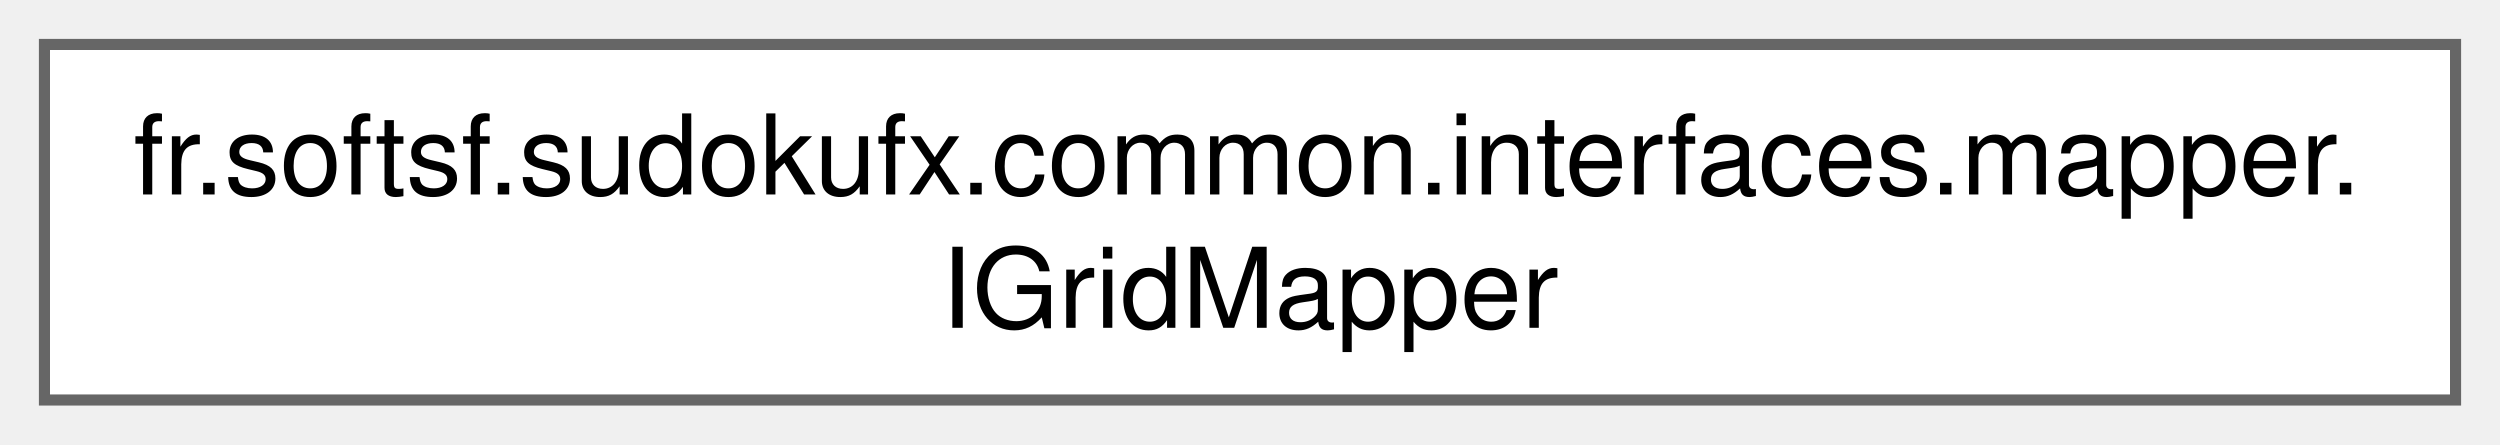
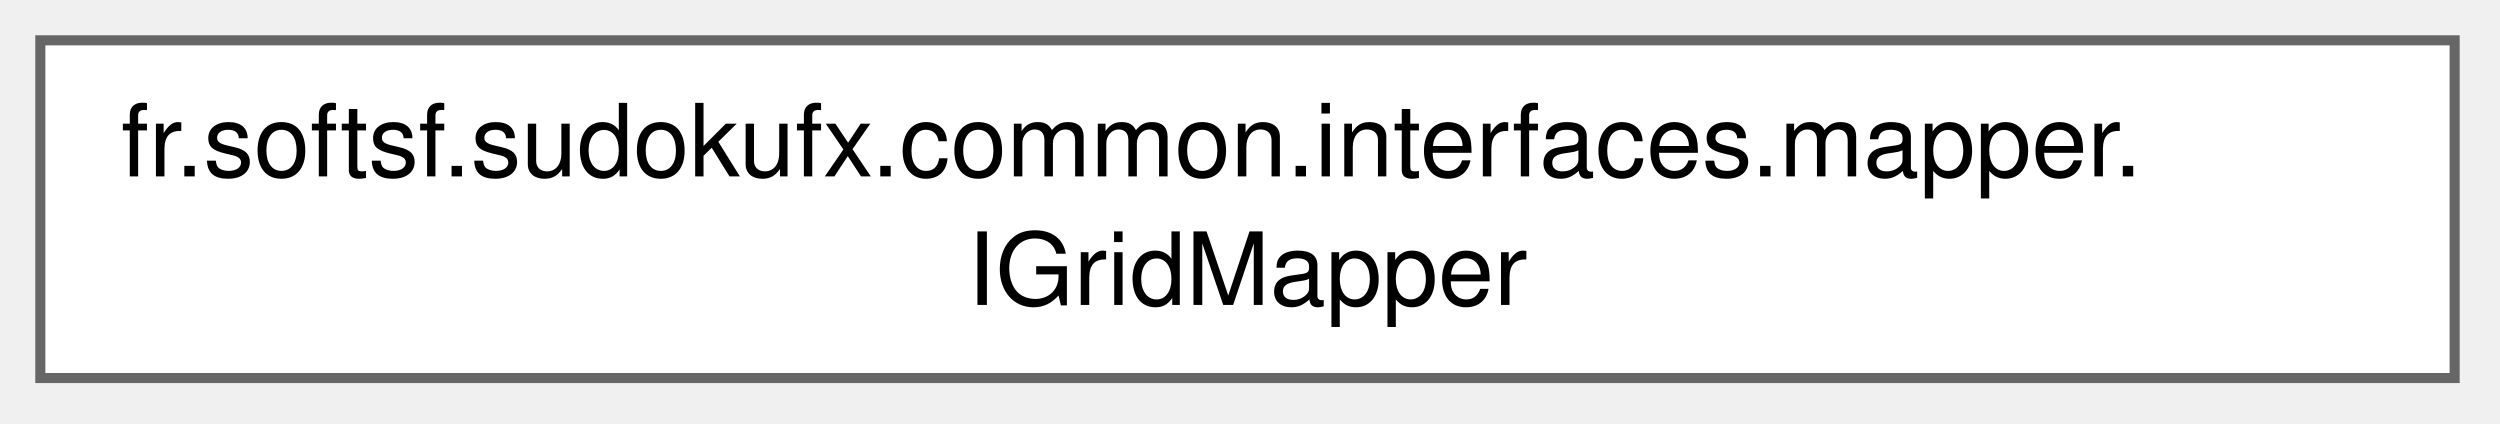
- <svg xmlns="http://www.w3.org/2000/svg" xmlns:xlink="http://www.w3.org/1999/xlink" width="225pt" height="40pt" viewBox="0.00 0.00 225.00 40.00">
-   <g id="graph0" class="graph" transform="scale(1 1) rotate(0) translate(4 36)">
+ <svg xmlns="http://www.w3.org/2000/svg" xmlns:xlink="http://www.w3.org/1999/xlink" width="248pt" height="42pt" viewBox="0.00 0.00 248.00 42.00">
+   <g id="graph0" class="graph" transform="scale(1 1) rotate(0) translate(4 37.5)">
    <g id="Node000000" class="node">
      <g id="a_Node000000">
-         <a xlink:href="interfacefr_1_1softsf_1_1sudokufx_1_1common_1_1interfaces_1_1mapper_1_1_i_grid_mapper.html" target="_top" xlink:title="This interface defines methods for mapping objects of type Grid to objects of type GridDto and vice v...">
-           <polygon fill="white" stroke="#666666" points="217,-32 0,-32 0,0 217,0 217,-32" />
-           <text text-anchor="start" x="8" y="-18.5" font-family="Helvetica,sans-Serif" font-size="10.00">fr.softsf.sudokufx.common.interfaces.mapper.</text>
-           <text text-anchor="middle" x="108.5" y="-6.5" font-family="Helvetica,sans-Serif" font-size="10.00">IGridMapper</text>
+         <a xlink:href="interfacefr_1_1softsf_1_1sudokufx_1_1common_1_1interfaces_1_1mapper_1_1IGridMapper.html" target="_top" xlink:title="This interface defines methods for mapping objects of type Grid to objects of type GridDto and vice v...">
+           <polygon fill="white" stroke="#666666" points="239.5,-33.5 0,-33.5 0,0 239.5,0 239.5,-33.5" />
+           <text xml:space="preserve" text-anchor="start" x="8" y="-20" font-family="Helvetica,sans-Serif" font-size="10.00">fr.softsf.sudokufx.common.interfaces.mapper.</text>
+           <text xml:space="preserve" text-anchor="middle" x="119.75" y="-7.25" font-family="Helvetica,sans-Serif" font-size="10.00">IGridMapper</text>
        </a>
      </g>
    </g>
  </g>
</svg>
